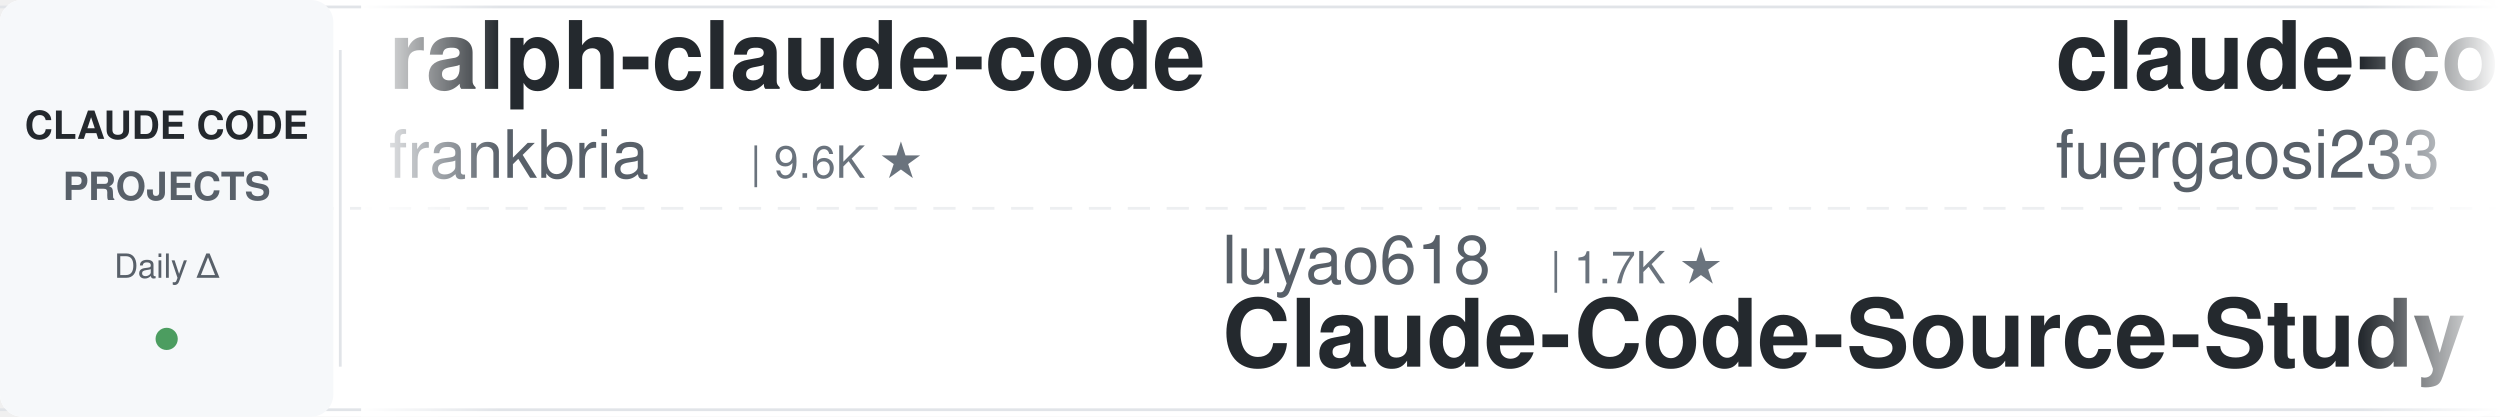
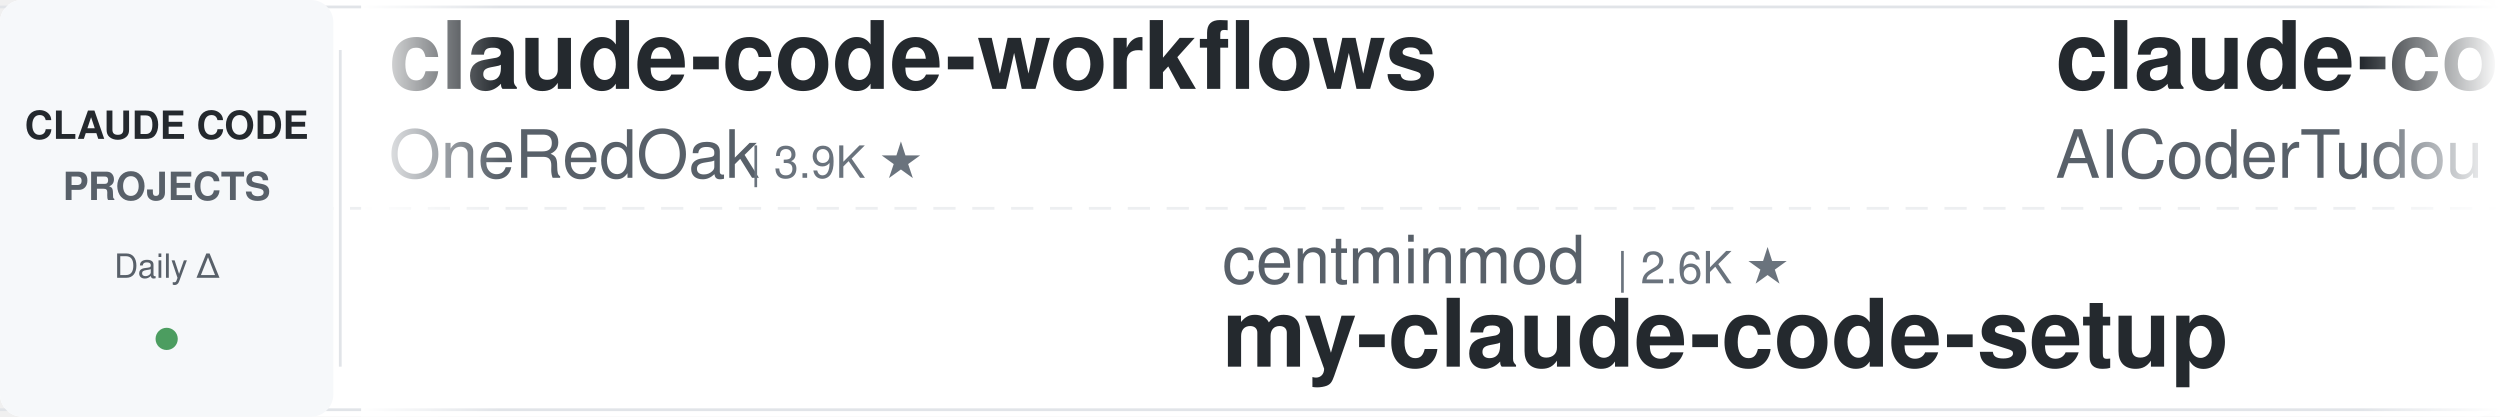
<svg xmlns="http://www.w3.org/2000/svg" width="900" height="150">
  <defs>
    <linearGradient id="leftFade" x1="0%" y1="0%" x2="100%" y2="0%">
      <stop offset="0%" style="stop-color:#ffffff;stop-opacity:1" />
      <stop offset="100%" style="stop-color:#ffffff;stop-opacity:0" />
    </linearGradient>
    <linearGradient id="rightFade" x1="0%" y1="0%" x2="100%" y2="0%">
      <stop offset="0%" style="stop-color:#ffffff;stop-opacity:0" />
      <stop offset="100%" style="stop-color:#ffffff;stop-opacity:1" />
    </linearGradient>
  </defs>
  <rect width="900" height="150" fill="#ffffff" rx="8" />
  <rect x="0" y="2" width="900" height="1" fill="#e1e4e8" />
  <rect x="0" y="147" width="900" height="1" fill="#e1e4e8" />
  <line x1="0" y1="75" x2="900" y2="75" stroke="#e1e4e8" stroke-width="1" stroke-dasharray="8 6" opacity="0.6" />
  <rect x="0" y="0" width="120" height="150" fill="#f6f8fa" rx="8" />
  <text x="60" y="50" font-family="-apple-system, BlinkMacSystemFont, 'Segoe UI', Helvetica, Arial, sans-serif" font-size="14" font-weight="600" fill="#24292e" text-anchor="middle">CLAUDE CODE</text>
  <text x="60" y="72" font-family="-apple-system, BlinkMacSystemFont, 'Segoe UI', Helvetica, Arial, sans-serif" font-size="14" font-weight="600" fill="#586069" text-anchor="middle">PROJECTS</text>
  <text x="60" y="100" font-family="-apple-system, BlinkMacSystemFont, 'Segoe UI', Helvetica, Arial, sans-serif" font-size="12" font-weight="500" fill="#586069" text-anchor="middle">Daily Δ</text>
  <circle cx="60" cy="122" r="4" fill="#22863a" opacity="0.8" />
  <rect x="122" y="18" width="1" height="114" fill="#e1e4e8" />
  <clipPath id="tickerClip">
    <rect x="130" y="0" width="770" height="150" />
  </clipPath>
  <g clip-path="url(#tickerClip)">
    <g id="tickerItems">
      <animateTransform attributeName="transform" attributeType="XML" type="translate" from="0 0" to="-3000 0" dur="54s" repeatCount="indefinite" />
      <g transform="translate(0, 0)">
-         <text x="140" y="32" font-family="-apple-system, BlinkMacSystemFont, 'Segoe UI', Helvetica, Arial, sans-serif" font-size="34" font-weight="600" fill="#24292e">ralph-claude-code</text>
-         <text x="140" y="64" font-family="-apple-system, BlinkMacSystemFont, 'Segoe UI', Helvetica, Arial, sans-serif" font-size="24" font-weight="400" fill="#586069">frankbria</text>
-         <text x="270" y="64" font-family="-apple-system, BlinkMacSystemFont, 'Segoe UI', Helvetica, Arial, sans-serif" font-size="16" font-weight="500" fill="#6a737d">| 9.6K ★</text>
+         <text x="140" y="32" font-family="-apple-system, BlinkMacSystemFont, 'Segoe UI', Helvetica, Arial, sans-serif" font-size="34" font-weight="600" fill="#24292e">claude-code-workflows</text>
+         <text x="140" y="64" font-family="-apple-system, BlinkMacSystemFont, 'Segoe UI', Helvetica, Arial, sans-serif" font-size="24" font-weight="400" fill="#586069">OneRedOak</text>
+         <text x="270" y="64" font-family="-apple-system, BlinkMacSystemFont, 'Segoe UI', Helvetica, Arial, sans-serif" font-size="16" font-weight="500" fill="#6a737d">| 3.9K ★</text>
      </g>
      <g transform="translate(300, 0)">
-         <text x="140" y="102" font-family="-apple-system, BlinkMacSystemFont, 'Segoe UI', Helvetica, Arial, sans-serif" font-size="24" font-weight="400" fill="#586069">luyao618</text>
-         <text x="258" y="102" font-family="-apple-system, BlinkMacSystemFont, 'Segoe UI', Helvetica, Arial, sans-serif" font-size="16" font-weight="500" fill="#6a737d">| 1.7K ★</text>
-         <text x="140" y="132" font-family="-apple-system, BlinkMacSystemFont, 'Segoe UI', Helvetica, Arial, sans-serif" font-size="34" font-weight="600" fill="#24292e">Claude-Code-Source-Study</text>
+         <text x="140" y="102" font-family="-apple-system, BlinkMacSystemFont, 'Segoe UI', Helvetica, Arial, sans-serif" font-size="24" font-weight="400" fill="#586069">centminmod</text>
+         <text x="282" y="102" font-family="-apple-system, BlinkMacSystemFont, 'Segoe UI', Helvetica, Arial, sans-serif" font-size="16" font-weight="500" fill="#6a737d">| 2.6K ★</text>
+         <text x="140" y="132" font-family="-apple-system, BlinkMacSystemFont, 'Segoe UI', Helvetica, Arial, sans-serif" font-size="34" font-weight="600" fill="#24292e">my-claude-code-setup</text>
      </g>
      <g transform="translate(600, 0)">
-         <text x="140" y="32" font-family="-apple-system, BlinkMacSystemFont, 'Segoe UI', Helvetica, Arial, sans-serif" font-size="34" font-weight="600" fill="#24292e">claude-code-proxy</text>
-         <text x="140" y="64" font-family="-apple-system, BlinkMacSystemFont, 'Segoe UI', Helvetica, Arial, sans-serif" font-size="24" font-weight="400" fill="#586069">fuergaosi233</text>
-         <text x="306" y="64" font-family="-apple-system, BlinkMacSystemFont, 'Segoe UI', Helvetica, Arial, sans-serif" font-size="16" font-weight="500" fill="#6a737d">| 2.8K ★</text>
+         <text x="140" y="32" font-family="-apple-system, BlinkMacSystemFont, 'Segoe UI', Helvetica, Arial, sans-serif" font-size="34" font-weight="600" fill="#24292e">claude-code-tudou</text>
+         <text x="140" y="64" font-family="-apple-system, BlinkMacSystemFont, 'Segoe UI', Helvetica, Arial, sans-serif" font-size="24" font-weight="400" fill="#586069">AICoderTudou</text>
+         <text x="306" y="64" font-family="-apple-system, BlinkMacSystemFont, 'Segoe UI', Helvetica, Arial, sans-serif" font-size="16" font-weight="500" fill="#6a737d">| 494 ★</text>
      </g>
      <g transform="translate(900, 0)">
-         <text x="140" y="102" font-family="-apple-system, BlinkMacSystemFont, 'Segoe UI', Helvetica, Arial, sans-serif" font-size="24" font-weight="400" fill="#586069">VoltAgent</text>
-         <text x="270" y="102" font-family="-apple-system, BlinkMacSystemFont, 'Segoe UI', Helvetica, Arial, sans-serif" font-size="16" font-weight="500" fill="#6a737d">| 25.3K ★</text>
-         <text x="140" y="132" font-family="-apple-system, BlinkMacSystemFont, 'Segoe UI', Helvetica, Arial, sans-serif" font-size="34" font-weight="600" fill="#24292e">awesome-claude-code-suba...</text>
+         <text x="140" y="102" font-family="-apple-system, BlinkMacSystemFont, 'Segoe UI', Helvetica, Arial, sans-serif" font-size="24" font-weight="400" fill="#586069">Chachamaru127</text>
+         <text x="318" y="102" font-family="-apple-system, BlinkMacSystemFont, 'Segoe UI', Helvetica, Arial, sans-serif" font-size="16" font-weight="500" fill="#6a737d">| 3.1K ★</text>
+         <text x="140" y="132" font-family="-apple-system, BlinkMacSystemFont, 'Segoe UI', Helvetica, Arial, sans-serif" font-size="34" font-weight="600" fill="#24292e">claude-code-harness</text>
      </g>
      <g transform="translate(1200, 0)">
-         <text x="140" y="32" font-family="-apple-system, BlinkMacSystemFont, 'Segoe UI', Helvetica, Arial, sans-serif" font-size="34" font-weight="600" fill="#24292e">claude-code-local</text>
-         <text x="140" y="64" font-family="-apple-system, BlinkMacSystemFont, 'Segoe UI', Helvetica, Arial, sans-serif" font-size="24" font-weight="400" fill="#586069">nicedreamzapp</text>
-         <text x="318" y="64" font-family="-apple-system, BlinkMacSystemFont, 'Segoe UI', Helvetica, Arial, sans-serif" font-size="16" font-weight="500" fill="#6a737d">| 3.3K ★</text>
+         <text x="140" y="32" font-family="-apple-system, BlinkMacSystemFont, 'Segoe UI', Helvetica, Arial, sans-serif" font-size="34" font-weight="600" fill="#24292e">claude-code-system-promp...</text>
+         <text x="140" y="64" font-family="-apple-system, BlinkMacSystemFont, 'Segoe UI', Helvetica, Arial, sans-serif" font-size="24" font-weight="400" fill="#586069">Piebald-AI</text>
+         <text x="282" y="64" font-family="-apple-system, BlinkMacSystemFont, 'Segoe UI', Helvetica, Arial, sans-serif" font-size="16" font-weight="500" fill="#6a737d">| 12.8K ★</text>
      </g>
      <g transform="translate(1500, 0)">
-         <text x="140" y="102" font-family="-apple-system, BlinkMacSystemFont, 'Segoe UI', Helvetica, Arial, sans-serif" font-size="24" font-weight="400" fill="#586069">huangjia2019</text>
-         <text x="306" y="102" font-family="-apple-system, BlinkMacSystemFont, 'Segoe UI', Helvetica, Arial, sans-serif" font-size="16" font-weight="500" fill="#6a737d">| 1.1K ★</text>
-         <text x="140" y="132" font-family="-apple-system, BlinkMacSystemFont, 'Segoe UI', Helvetica, Arial, sans-serif" font-size="34" font-weight="600" fill="#24292e">claude-code-engineering</text>
+         <text x="140" y="102" font-family="-apple-system, BlinkMacSystemFont, 'Segoe UI', Helvetica, Arial, sans-serif" font-size="24" font-weight="400" fill="#586069">darcyegb</text>
+         <text x="258" y="102" font-family="-apple-system, BlinkMacSystemFont, 'Segoe UI', Helvetica, Arial, sans-serif" font-size="16" font-weight="500" fill="#6a737d">| 768 ★</text>
+         <text x="140" y="132" font-family="-apple-system, BlinkMacSystemFont, 'Segoe UI', Helvetica, Arial, sans-serif" font-size="34" font-weight="600" fill="#24292e">ClaudeCodeAgents</text>
      </g>
      <g transform="translate(1800, 0)">
+         <text x="140" y="32" font-family="-apple-system, BlinkMacSystemFont, 'Segoe UI', Helvetica, Arial, sans-serif" font-size="34" font-weight="600" fill="#24292e">claude-code-prompts</text>
+         <text x="140" y="64" font-family="-apple-system, BlinkMacSystemFont, 'Segoe UI', Helvetica, Arial, sans-serif" font-size="24" font-weight="400" fill="#586069">repowise-dev</text>
+         <text x="306" y="64" font-family="-apple-system, BlinkMacSystemFont, 'Segoe UI', Helvetica, Arial, sans-serif" font-size="16" font-weight="500" fill="#6a737d">| 1.2K ★</text>
+       </g>
+       <g transform="translate(2100, 0)">
+         <text x="140" y="102" font-family="-apple-system, BlinkMacSystemFont, 'Segoe UI', Helvetica, Arial, sans-serif" font-size="24" font-weight="400" fill="#586069">huangserva</text>
+         <text x="282" y="102" font-family="-apple-system, BlinkMacSystemFont, 'Segoe UI', Helvetica, Arial, sans-serif" font-size="16" font-weight="500" fill="#6a737d">| 631 ★</text>
+         <text x="140" y="132" font-family="-apple-system, BlinkMacSystemFont, 'Segoe UI', Helvetica, Arial, sans-serif" font-size="34" font-weight="600" fill="#24292e">claude-code-cli</text>
+       </g>
+       <g transform="translate(2400, 0)">
        <text x="140" y="32" font-family="-apple-system, BlinkMacSystemFont, 'Segoe UI', Helvetica, Arial, sans-serif" font-size="34" font-weight="600" fill="#24292e">claude_code_src</text>
        <text x="140" y="64" font-family="-apple-system, BlinkMacSystemFont, 'Segoe UI', Helvetica, Arial, sans-serif" font-size="24" font-weight="400" fill="#586069">ponponon</text>
        <text x="258" y="64" font-family="-apple-system, BlinkMacSystemFont, 'Segoe UI', Helvetica, Arial, sans-serif" font-size="16" font-weight="500" fill="#6a737d">| 2.3K ★</text>
      </g>
-       <g transform="translate(2100, 0)">
-         <text x="140" y="102" font-family="-apple-system, BlinkMacSystemFont, 'Segoe UI', Helvetica, Arial, sans-serif" font-size="24" font-weight="400" fill="#586069">anthropics</text>
-         <text x="282" y="102" font-family="-apple-system, BlinkMacSystemFont, 'Segoe UI', Helvetica, Arial, sans-serif" font-size="16" font-weight="500" fill="#6a737d">| 178.3K ★</text>
-         <text x="140" y="132" font-family="-apple-system, BlinkMacSystemFont, 'Segoe UI', Helvetica, Arial, sans-serif" font-size="34" font-weight="600" fill="#24292e">skills</text>
+       <g transform="translate(2700, 0)">
+         <text x="140" y="102" font-family="-apple-system, BlinkMacSystemFont, 'Segoe UI', Helvetica, Arial, sans-serif" font-size="24" font-weight="400" fill="#586069">fuergaosi233</text>
+         <text x="306" y="102" font-family="-apple-system, BlinkMacSystemFont, 'Segoe UI', Helvetica, Arial, sans-serif" font-size="16" font-weight="500" fill="#6a737d">| 2.8K ★</text>
+         <text x="140" y="132" font-family="-apple-system, BlinkMacSystemFont, 'Segoe UI', Helvetica, Arial, sans-serif" font-size="34" font-weight="600" fill="#24292e">claude-code-proxy</text>
      </g>
-       <g transform="translate(2400, 0)">
+       <g transform="translate(3000, 0)">
        <text x="140" y="32" font-family="-apple-system, BlinkMacSystemFont, 'Segoe UI', Helvetica, Arial, sans-serif" font-size="34" font-weight="600" fill="#24292e">claude-code-workflows</text>
        <text x="140" y="64" font-family="-apple-system, BlinkMacSystemFont, 'Segoe UI', Helvetica, Arial, sans-serif" font-size="24" font-weight="400" fill="#586069">OneRedOak</text>
        <text x="270" y="64" font-family="-apple-system, BlinkMacSystemFont, 'Segoe UI', Helvetica, Arial, sans-serif" font-size="16" font-weight="500" fill="#6a737d">| 3.9K ★</text>
      </g>
-       <g transform="translate(2700, 0)">
-         <text x="140" y="102" font-family="-apple-system, BlinkMacSystemFont, 'Segoe UI', Helvetica, Arial, sans-serif" font-size="24" font-weight="400" fill="#586069">LING71671</text>
-         <text x="270" y="102" font-family="-apple-system, BlinkMacSystemFont, 'Segoe UI', Helvetica, Arial, sans-serif" font-size="16" font-weight="500" fill="#6a737d">| 958 ★</text>
-         <text x="140" y="132" font-family="-apple-system, BlinkMacSystemFont, 'Segoe UI', Helvetica, Arial, sans-serif" font-size="34" font-weight="600" fill="#24292e">Open-ClaudeCode</text>
-       </g>
-       <g transform="translate(3000, 0)">
-         <text x="140" y="32" font-family="-apple-system, BlinkMacSystemFont, 'Segoe UI', Helvetica, Arial, sans-serif" font-size="34" font-weight="600" fill="#24292e">ralph-claude-code</text>
-         <text x="140" y="64" font-family="-apple-system, BlinkMacSystemFont, 'Segoe UI', Helvetica, Arial, sans-serif" font-size="24" font-weight="400" fill="#586069">frankbria</text>
-         <text x="270" y="64" font-family="-apple-system, BlinkMacSystemFont, 'Segoe UI', Helvetica, Arial, sans-serif" font-size="16" font-weight="500" fill="#6a737d">| 9.6K ★</text>
-       </g>
      <g transform="translate(3300, 0)">
-         <text x="140" y="102" font-family="-apple-system, BlinkMacSystemFont, 'Segoe UI', Helvetica, Arial, sans-serif" font-size="24" font-weight="400" fill="#586069">luyao618</text>
-         <text x="258" y="102" font-family="-apple-system, BlinkMacSystemFont, 'Segoe UI', Helvetica, Arial, sans-serif" font-size="16" font-weight="500" fill="#6a737d">| 1.7K ★</text>
-         <text x="140" y="132" font-family="-apple-system, BlinkMacSystemFont, 'Segoe UI', Helvetica, Arial, sans-serif" font-size="34" font-weight="600" fill="#24292e">Claude-Code-Source-Study</text>
+         <text x="140" y="102" font-family="-apple-system, BlinkMacSystemFont, 'Segoe UI', Helvetica, Arial, sans-serif" font-size="24" font-weight="400" fill="#586069">centminmod</text>
+         <text x="282" y="102" font-family="-apple-system, BlinkMacSystemFont, 'Segoe UI', Helvetica, Arial, sans-serif" font-size="16" font-weight="500" fill="#6a737d">| 2.6K ★</text>
+         <text x="140" y="132" font-family="-apple-system, BlinkMacSystemFont, 'Segoe UI', Helvetica, Arial, sans-serif" font-size="34" font-weight="600" fill="#24292e">my-claude-code-setup</text>
      </g>
      <g transform="translate(3600, 0)">
-         <text x="140" y="32" font-family="-apple-system, BlinkMacSystemFont, 'Segoe UI', Helvetica, Arial, sans-serif" font-size="34" font-weight="600" fill="#24292e">claude-code-proxy</text>
-         <text x="140" y="64" font-family="-apple-system, BlinkMacSystemFont, 'Segoe UI', Helvetica, Arial, sans-serif" font-size="24" font-weight="400" fill="#586069">fuergaosi233</text>
-         <text x="306" y="64" font-family="-apple-system, BlinkMacSystemFont, 'Segoe UI', Helvetica, Arial, sans-serif" font-size="16" font-weight="500" fill="#6a737d">| 2.8K ★</text>
+         <text x="140" y="32" font-family="-apple-system, BlinkMacSystemFont, 'Segoe UI', Helvetica, Arial, sans-serif" font-size="34" font-weight="600" fill="#24292e">claude-code-tudou</text>
+         <text x="140" y="64" font-family="-apple-system, BlinkMacSystemFont, 'Segoe UI', Helvetica, Arial, sans-serif" font-size="24" font-weight="400" fill="#586069">AICoderTudou</text>
+         <text x="306" y="64" font-family="-apple-system, BlinkMacSystemFont, 'Segoe UI', Helvetica, Arial, sans-serif" font-size="16" font-weight="500" fill="#6a737d">| 494 ★</text>
      </g>
      <g transform="translate(3900, 0)">
-         <text x="140" y="102" font-family="-apple-system, BlinkMacSystemFont, 'Segoe UI', Helvetica, Arial, sans-serif" font-size="24" font-weight="400" fill="#586069">VoltAgent</text>
-         <text x="270" y="102" font-family="-apple-system, BlinkMacSystemFont, 'Segoe UI', Helvetica, Arial, sans-serif" font-size="16" font-weight="500" fill="#6a737d">| 25.3K ★</text>
-         <text x="140" y="132" font-family="-apple-system, BlinkMacSystemFont, 'Segoe UI', Helvetica, Arial, sans-serif" font-size="34" font-weight="600" fill="#24292e">awesome-claude-code-suba...</text>
+         <text x="140" y="102" font-family="-apple-system, BlinkMacSystemFont, 'Segoe UI', Helvetica, Arial, sans-serif" font-size="24" font-weight="400" fill="#586069">Chachamaru127</text>
+         <text x="318" y="102" font-family="-apple-system, BlinkMacSystemFont, 'Segoe UI', Helvetica, Arial, sans-serif" font-size="16" font-weight="500" fill="#6a737d">| 3.1K ★</text>
+         <text x="140" y="132" font-family="-apple-system, BlinkMacSystemFont, 'Segoe UI', Helvetica, Arial, sans-serif" font-size="34" font-weight="600" fill="#24292e">claude-code-harness</text>
      </g>
    </g>
  </g>
  <rect x="130" y="0" width="50" height="150" fill="url(#leftFade)" />
  <rect x="850" y="0" width="50" height="150" fill="url(#rightFade)" />
</svg>
